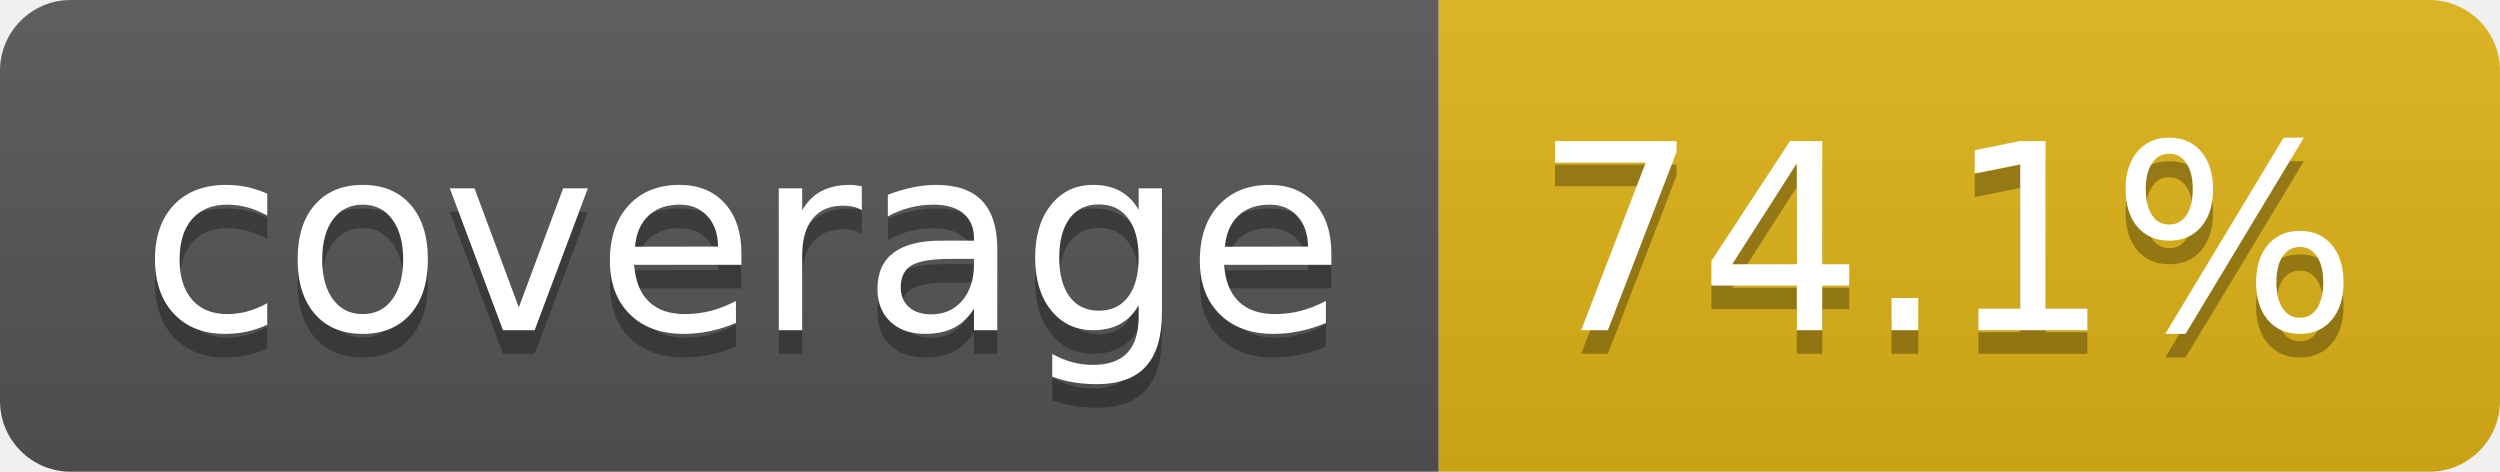
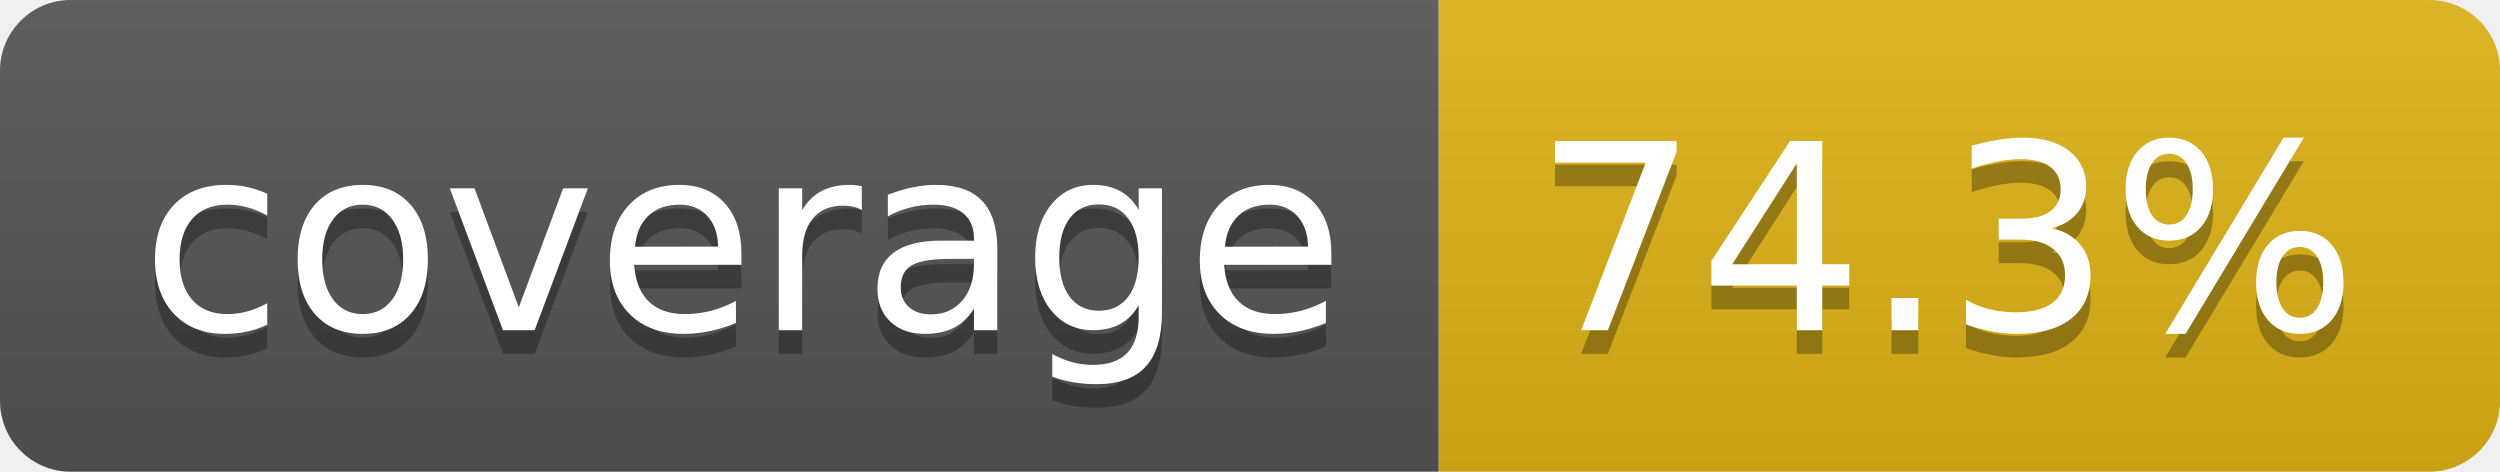
- <svg xmlns="http://www.w3.org/2000/svg" width="106" height="20" role="img" aria-label="coverage: 74.1%">
+ <svg xmlns="http://www.w3.org/2000/svg" width="106" height="20" role="img" aria-label="coverage: 74.3%">
  <linearGradient id="s" x2="0" y2="100%">
    <stop offset="0" stop-color="#bbb" stop-opacity=".1" />
    <stop offset="1" stop-opacity=".1" />
  </linearGradient>
  <clipPath id="r">
    <rect width="106" height="20" rx="3" fill="#fff" />
  </clipPath>
  <g clip-path="url(#r)">
    <rect width="61" height="20" fill="#555" />
    <rect x="61" width="45" height="20" fill="#dfb317" />
    <rect width="106" height="20" fill="url(#s)" />
  </g>
  <g fill="#fff" text-anchor="middle" font-family="Verdana,Geneva,DejaVu Sans,sans-serif" text-rendering="geometricPrecision" font-size="110">
    <text aria-hidden="true" x="315" y="150" fill="#010101" fill-opacity=".3" transform="scale(.1)" textLength="510">coverage</text>
    <text x="315" y="140" transform="scale(.1)" fill="#fff" textLength="510">coverage</text>
-     <text aria-hidden="true" x="825" y="150" fill="#010101" fill-opacity=".3" transform="scale(.1)" textLength="350">74.1%</text>
-     <text x="825" y="140" transform="scale(.1)" fill="#fff" textLength="350">74.1%</text>
+     <text aria-hidden="true" x="825" y="150" fill="#010101" fill-opacity=".3" transform="scale(.1)" textLength="350">74.3%</text>
+     <text x="825" y="140" transform="scale(.1)" fill="#fff" textLength="350">74.3%</text>
  </g>
</svg>
